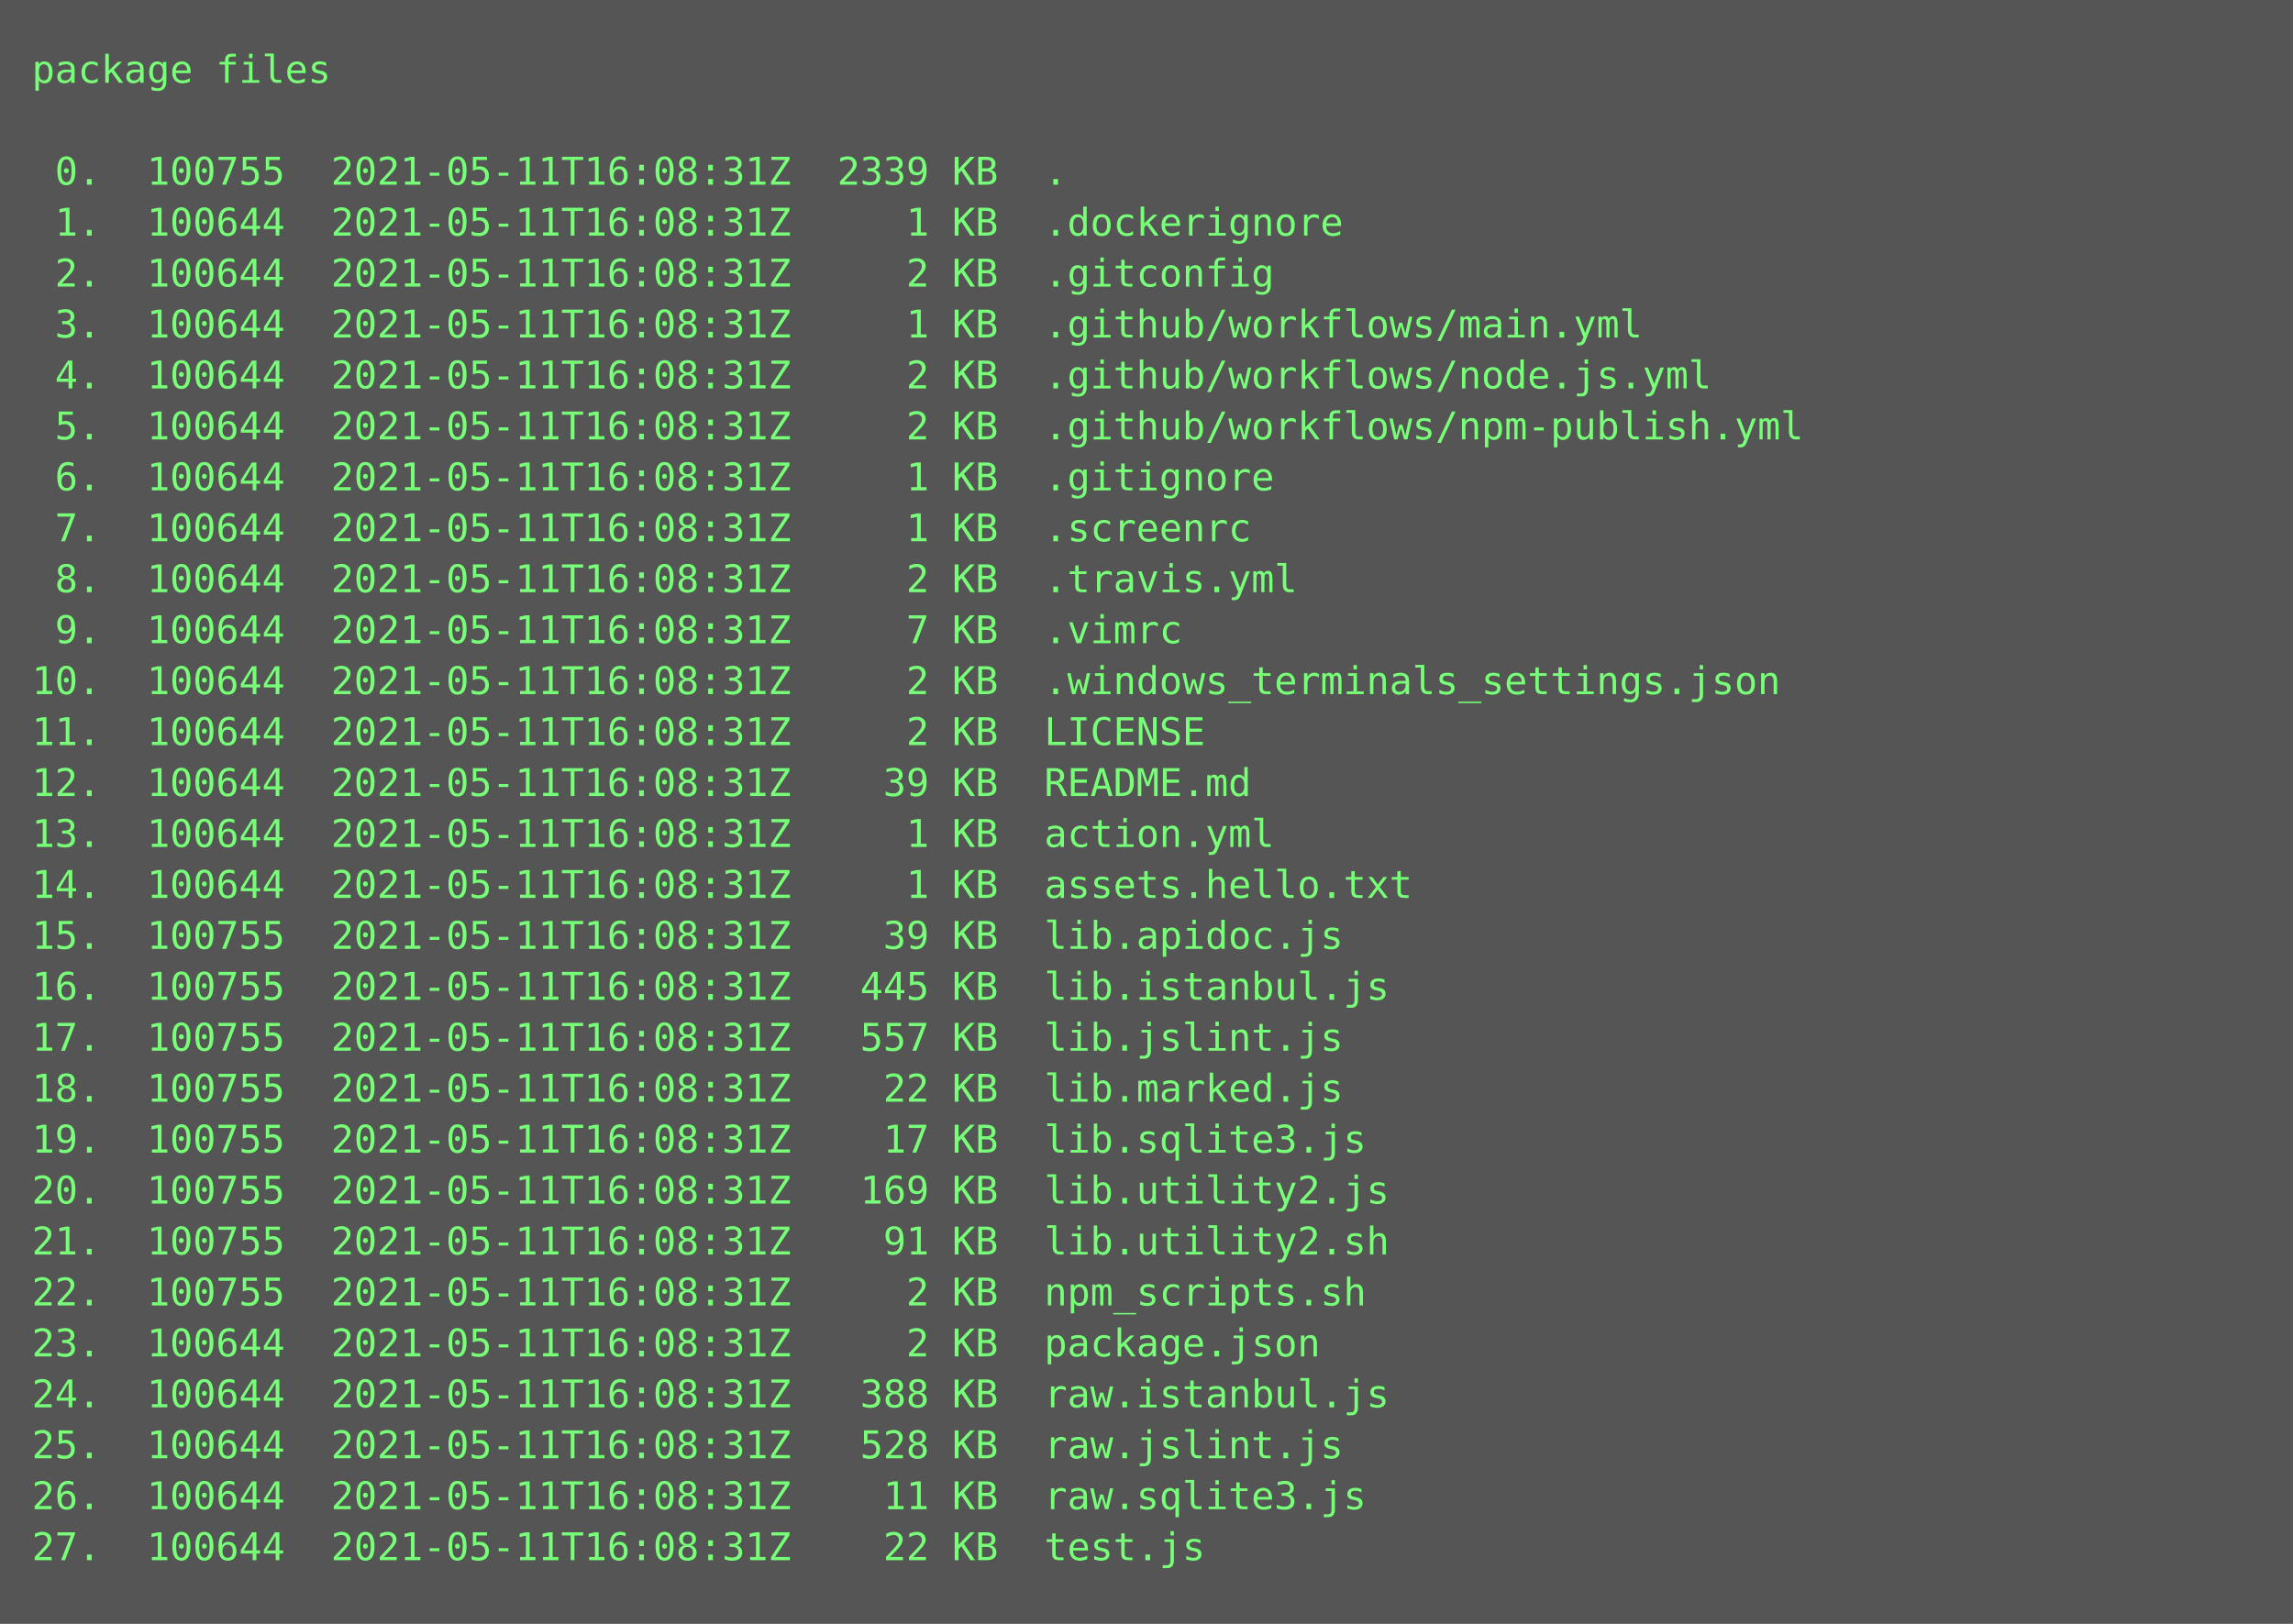
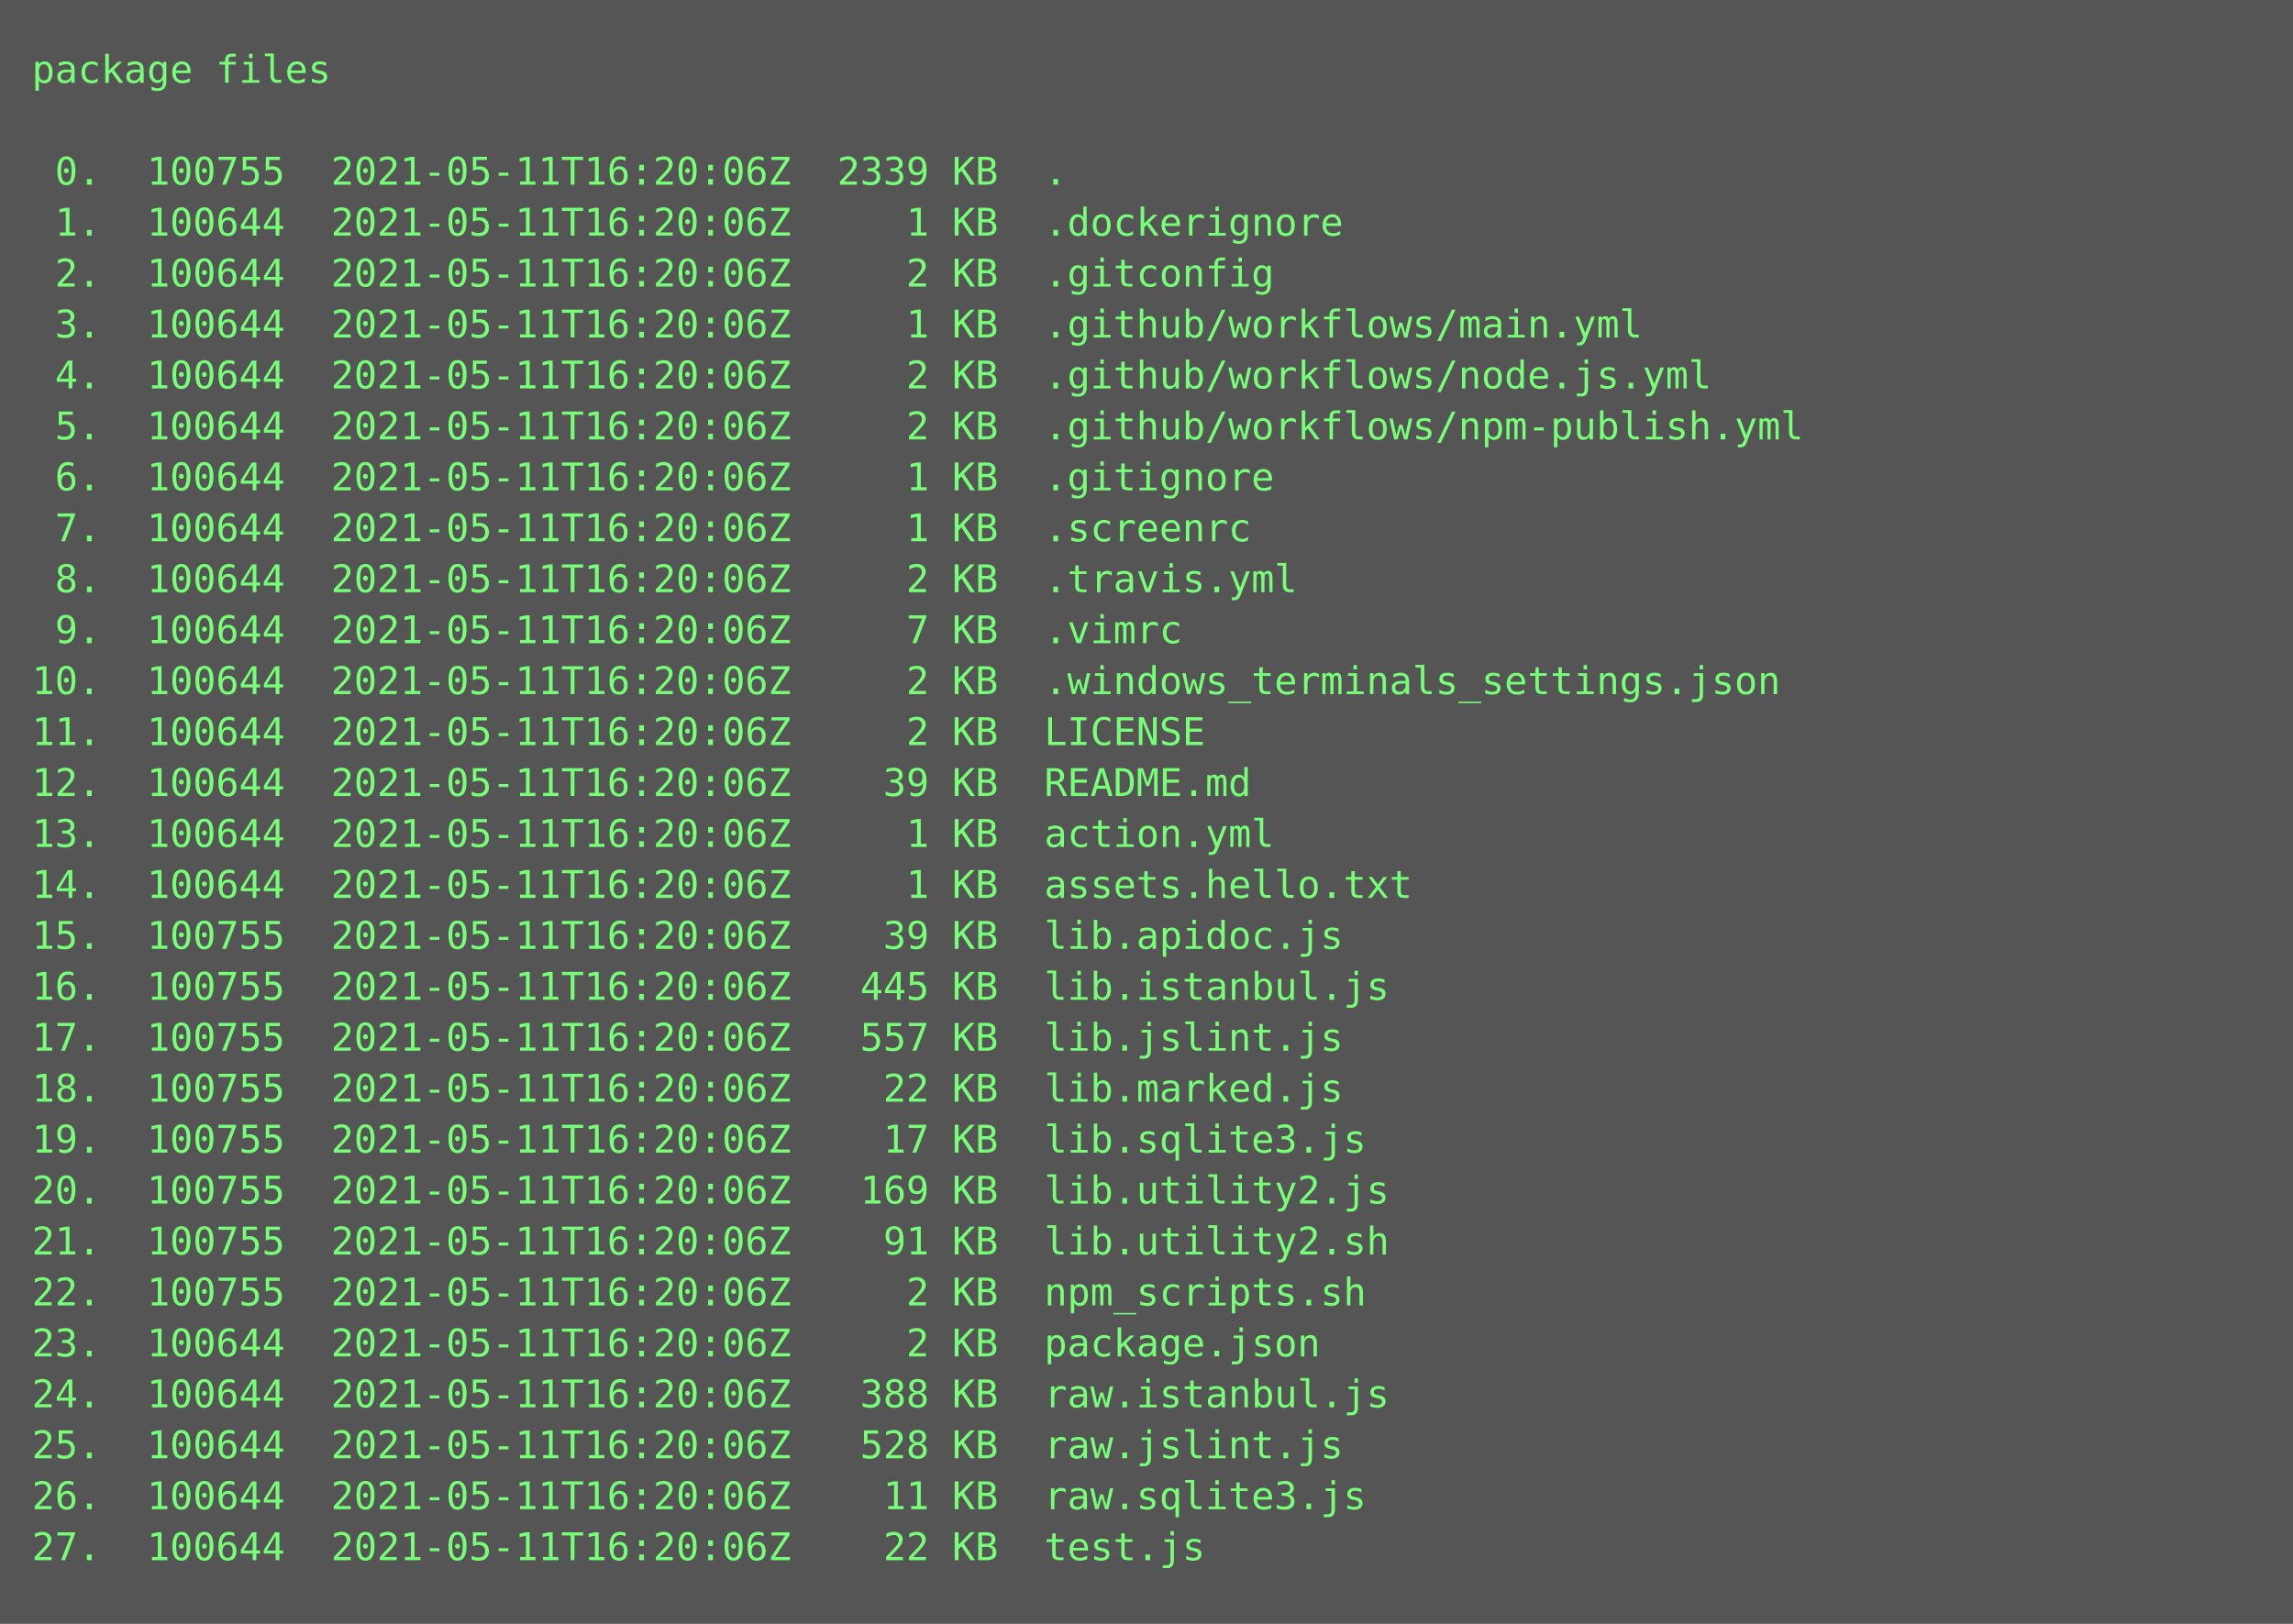
<svg xmlns="http://www.w3.org/2000/svg" height="510px" width="720px">
  <rect height="510px" fill="#555" width="720px" />
  <text fill="#7f7" font-family="Consolas, Menlo, monospace" font-size="12" xml:space="preserve">
    <tspan x="10" y="26">package files</tspan>
    <tspan x="10" y="42" />
-     <tspan x="10" y="58"> 0.  100755  2021-05-11T16:08:31Z  2339 KB  .</tspan>
-     <tspan x="10" y="74"> 1.  100644  2021-05-11T16:08:31Z     1 KB  .dockerignore</tspan>
-     <tspan x="10" y="90"> 2.  100644  2021-05-11T16:08:31Z     2 KB  .gitconfig</tspan>
-     <tspan x="10" y="106"> 3.  100644  2021-05-11T16:08:31Z     1 KB  .github/workflows/main.yml</tspan>
-     <tspan x="10" y="122"> 4.  100644  2021-05-11T16:08:31Z     2 KB  .github/workflows/node.js.yml</tspan>
-     <tspan x="10" y="138"> 5.  100644  2021-05-11T16:08:31Z     2 KB  .github/workflows/npm-publish.yml</tspan>
-     <tspan x="10" y="154"> 6.  100644  2021-05-11T16:08:31Z     1 KB  .gitignore</tspan>
-     <tspan x="10" y="170"> 7.  100644  2021-05-11T16:08:31Z     1 KB  .screenrc</tspan>
-     <tspan x="10" y="186"> 8.  100644  2021-05-11T16:08:31Z     2 KB  .travis.yml</tspan>
-     <tspan x="10" y="202"> 9.  100644  2021-05-11T16:08:31Z     7 KB  .vimrc</tspan>
-     <tspan x="10" y="218">10.  100644  2021-05-11T16:08:31Z     2 KB  .windows_terminals_settings.json</tspan>
-     <tspan x="10" y="234">11.  100644  2021-05-11T16:08:31Z     2 KB  LICENSE</tspan>
-     <tspan x="10" y="250">12.  100644  2021-05-11T16:08:31Z    39 KB  README.md</tspan>
-     <tspan x="10" y="266">13.  100644  2021-05-11T16:08:31Z     1 KB  action.yml</tspan>
-     <tspan x="10" y="282">14.  100644  2021-05-11T16:08:31Z     1 KB  assets.hello.txt</tspan>
-     <tspan x="10" y="298">15.  100755  2021-05-11T16:08:31Z    39 KB  lib.apidoc.js</tspan>
-     <tspan x="10" y="314">16.  100755  2021-05-11T16:08:31Z   445 KB  lib.istanbul.js</tspan>
-     <tspan x="10" y="330">17.  100755  2021-05-11T16:08:31Z   557 KB  lib.jslint.js</tspan>
-     <tspan x="10" y="346">18.  100755  2021-05-11T16:08:31Z    22 KB  lib.marked.js</tspan>
-     <tspan x="10" y="362">19.  100755  2021-05-11T16:08:31Z    17 KB  lib.sqlite3.js</tspan>
-     <tspan x="10" y="378">20.  100755  2021-05-11T16:08:31Z   169 KB  lib.utility2.js</tspan>
-     <tspan x="10" y="394">21.  100755  2021-05-11T16:08:31Z    91 KB  lib.utility2.sh</tspan>
-     <tspan x="10" y="410">22.  100755  2021-05-11T16:08:31Z     2 KB  npm_scripts.sh</tspan>
-     <tspan x="10" y="426">23.  100644  2021-05-11T16:08:31Z     2 KB  package.json</tspan>
-     <tspan x="10" y="442">24.  100644  2021-05-11T16:08:31Z   388 KB  raw.istanbul.js</tspan>
-     <tspan x="10" y="458">25.  100644  2021-05-11T16:08:31Z   528 KB  raw.jslint.js</tspan>
-     <tspan x="10" y="474">26.  100644  2021-05-11T16:08:31Z    11 KB  raw.sqlite3.js</tspan>
-     <tspan x="10" y="490">27.  100644  2021-05-11T16:08:31Z    22 KB  test.js</tspan>
+     <tspan x="10" y="58"> 0.  100755  2021-05-11T16:20:06Z  2339 KB  .</tspan>
+     <tspan x="10" y="74"> 1.  100644  2021-05-11T16:20:06Z     1 KB  .dockerignore</tspan>
+     <tspan x="10" y="90"> 2.  100644  2021-05-11T16:20:06Z     2 KB  .gitconfig</tspan>
+     <tspan x="10" y="106"> 3.  100644  2021-05-11T16:20:06Z     1 KB  .github/workflows/main.yml</tspan>
+     <tspan x="10" y="122"> 4.  100644  2021-05-11T16:20:06Z     2 KB  .github/workflows/node.js.yml</tspan>
+     <tspan x="10" y="138"> 5.  100644  2021-05-11T16:20:06Z     2 KB  .github/workflows/npm-publish.yml</tspan>
+     <tspan x="10" y="154"> 6.  100644  2021-05-11T16:20:06Z     1 KB  .gitignore</tspan>
+     <tspan x="10" y="170"> 7.  100644  2021-05-11T16:20:06Z     1 KB  .screenrc</tspan>
+     <tspan x="10" y="186"> 8.  100644  2021-05-11T16:20:06Z     2 KB  .travis.yml</tspan>
+     <tspan x="10" y="202"> 9.  100644  2021-05-11T16:20:06Z     7 KB  .vimrc</tspan>
+     <tspan x="10" y="218">10.  100644  2021-05-11T16:20:06Z     2 KB  .windows_terminals_settings.json</tspan>
+     <tspan x="10" y="234">11.  100644  2021-05-11T16:20:06Z     2 KB  LICENSE</tspan>
+     <tspan x="10" y="250">12.  100644  2021-05-11T16:20:06Z    39 KB  README.md</tspan>
+     <tspan x="10" y="266">13.  100644  2021-05-11T16:20:06Z     1 KB  action.yml</tspan>
+     <tspan x="10" y="282">14.  100644  2021-05-11T16:20:06Z     1 KB  assets.hello.txt</tspan>
+     <tspan x="10" y="298">15.  100755  2021-05-11T16:20:06Z    39 KB  lib.apidoc.js</tspan>
+     <tspan x="10" y="314">16.  100755  2021-05-11T16:20:06Z   445 KB  lib.istanbul.js</tspan>
+     <tspan x="10" y="330">17.  100755  2021-05-11T16:20:06Z   557 KB  lib.jslint.js</tspan>
+     <tspan x="10" y="346">18.  100755  2021-05-11T16:20:06Z    22 KB  lib.marked.js</tspan>
+     <tspan x="10" y="362">19.  100755  2021-05-11T16:20:06Z    17 KB  lib.sqlite3.js</tspan>
+     <tspan x="10" y="378">20.  100755  2021-05-11T16:20:06Z   169 KB  lib.utility2.js</tspan>
+     <tspan x="10" y="394">21.  100755  2021-05-11T16:20:06Z    91 KB  lib.utility2.sh</tspan>
+     <tspan x="10" y="410">22.  100755  2021-05-11T16:20:06Z     2 KB  npm_scripts.sh</tspan>
+     <tspan x="10" y="426">23.  100644  2021-05-11T16:20:06Z     2 KB  package.json</tspan>
+     <tspan x="10" y="442">24.  100644  2021-05-11T16:20:06Z   388 KB  raw.istanbul.js</tspan>
+     <tspan x="10" y="458">25.  100644  2021-05-11T16:20:06Z   528 KB  raw.jslint.js</tspan>
+     <tspan x="10" y="474">26.  100644  2021-05-11T16:20:06Z    11 KB  raw.sqlite3.js</tspan>
+     <tspan x="10" y="490">27.  100644  2021-05-11T16:20:06Z    22 KB  test.js</tspan>
  </text>
</svg>
